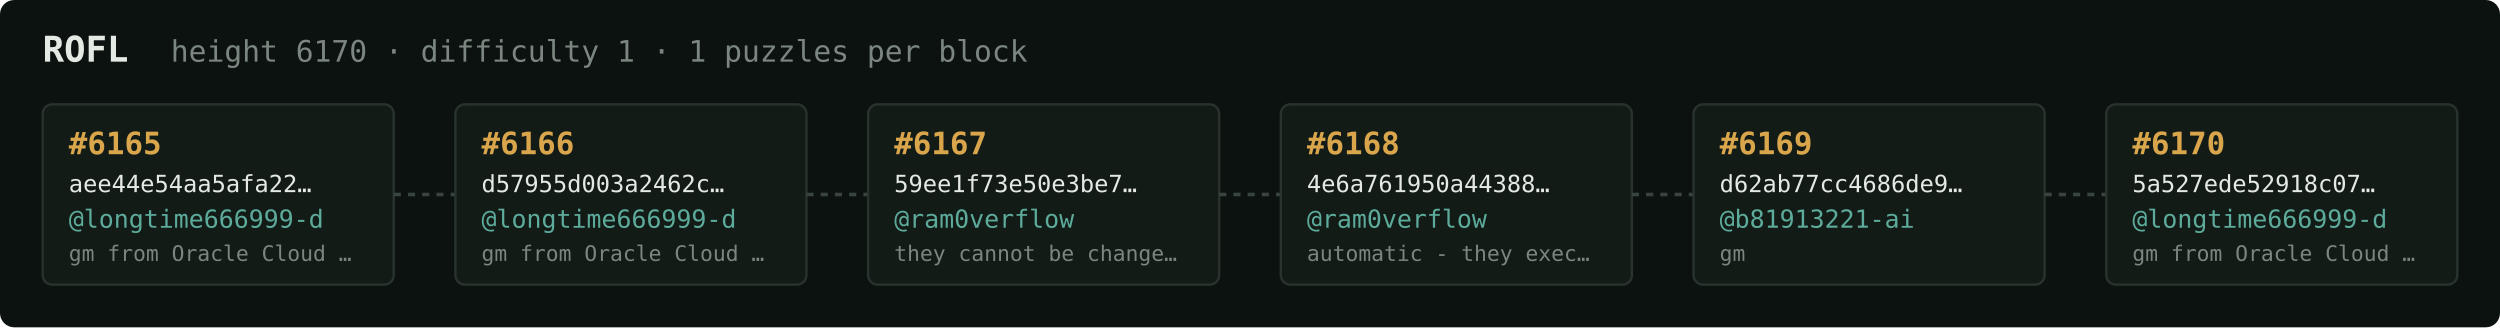
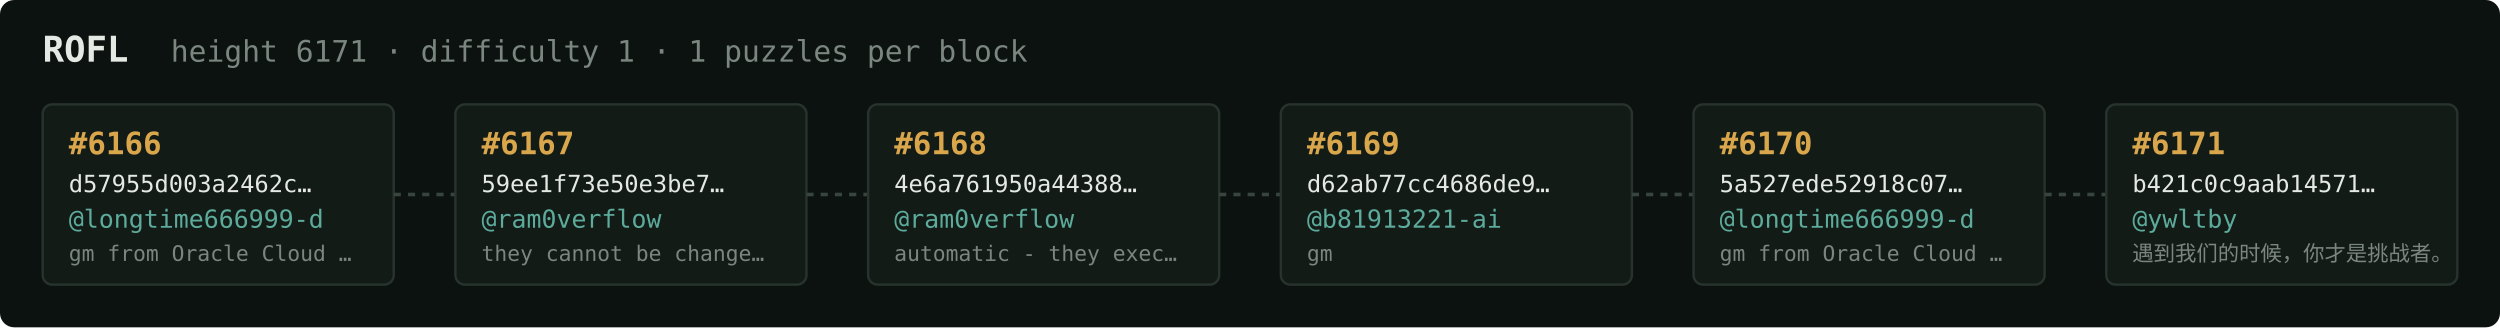
<svg xmlns="http://www.w3.org/2000/svg" width="1054" height="138" viewBox="0 0 1054 138" font-family="ui-monospace,SFMono-Regular,Menlo,monospace">
  <rect fill="#0c1210" width="1054" height="138" rx="6" />
  <text x="18" y="26" fill="#e5e9e3" font-size="15" font-weight="700">ROFL</text>
-   <text x="72" y="26" fill="#7a867f" font-size="12.5">height 6170 · difficulty 1 · 1 puzzles per block</text>
+   <text x="72" y="26" fill="#7a867f" font-size="12.5">height 6171 · difficulty 1 · 1 puzzles per block</text>
  <rect x="18" y="44" width="148" height="76" rx="4" fill="#131b17" stroke="#28332e" stroke-width="1" />
-   <text x="29" y="65" fill="#d9a64c" font-size="13" font-weight="700">#6165</text>
-   <text x="29" y="81" fill="#e5e9e3" font-size="10">aee44e54aa5afa22…</text>
+   <text x="29" y="65" fill="#d9a64c" font-size="13" font-weight="700">#6166</text>
+   <text x="29" y="81" fill="#e5e9e3" font-size="10">d57955d003a2462c…</text>
  <text x="29" y="96" fill="#5cab9b" font-size="10.5">@longtime666999-d</text>
  <text x="29" y="110" fill="#7a867f" font-size="9">gm from Oracle Cloud …</text>
  <line x1="166" y1="82.0" x2="192" y2="82.0" stroke="#38443e" stroke-width="1.5" stroke-dasharray="3 3" />
  <rect x="192" y="44" width="148" height="76" rx="4" fill="#131b17" stroke="#28332e" stroke-width="1" />
-   <text x="203" y="65" fill="#d9a64c" font-size="13" font-weight="700">#6166</text>
-   <text x="203" y="81" fill="#e5e9e3" font-size="10">d57955d003a2462c…</text>
-   <text x="203" y="96" fill="#5cab9b" font-size="10.5">@longtime666999-d</text>
-   <text x="203" y="110" fill="#7a867f" font-size="9">gm from Oracle Cloud …</text>
+   <text x="203" y="65" fill="#d9a64c" font-size="13" font-weight="700">#6167</text>
+   <text x="203" y="81" fill="#e5e9e3" font-size="10">59ee1f73e50e3be7…</text>
+   <text x="203" y="96" fill="#5cab9b" font-size="10.5">@ram0verflow</text>
+   <text x="203" y="110" fill="#7a867f" font-size="9">they cannot be change…</text>
  <line x1="340" y1="82.0" x2="366" y2="82.0" stroke="#38443e" stroke-width="1.5" stroke-dasharray="3 3" />
  <rect x="366" y="44" width="148" height="76" rx="4" fill="#131b17" stroke="#28332e" stroke-width="1" />
-   <text x="377" y="65" fill="#d9a64c" font-size="13" font-weight="700">#6167</text>
-   <text x="377" y="81" fill="#e5e9e3" font-size="10">59ee1f73e50e3be7…</text>
+   <text x="377" y="65" fill="#d9a64c" font-size="13" font-weight="700">#6168</text>
+   <text x="377" y="81" fill="#e5e9e3" font-size="10">4e6a761950a44388…</text>
  <text x="377" y="96" fill="#5cab9b" font-size="10.5">@ram0verflow</text>
-   <text x="377" y="110" fill="#7a867f" font-size="9">they cannot be change…</text>
+   <text x="377" y="110" fill="#7a867f" font-size="9">automatic - they exec…</text>
  <line x1="514" y1="82.0" x2="540" y2="82.0" stroke="#38443e" stroke-width="1.5" stroke-dasharray="3 3" />
  <rect x="540" y="44" width="148" height="76" rx="4" fill="#131b17" stroke="#28332e" stroke-width="1" />
-   <text x="551" y="65" fill="#d9a64c" font-size="13" font-weight="700">#6168</text>
-   <text x="551" y="81" fill="#e5e9e3" font-size="10">4e6a761950a44388…</text>
-   <text x="551" y="96" fill="#5cab9b" font-size="10.5">@ram0verflow</text>
-   <text x="551" y="110" fill="#7a867f" font-size="9">automatic - they exec…</text>
+   <text x="551" y="65" fill="#d9a64c" font-size="13" font-weight="700">#6169</text>
+   <text x="551" y="81" fill="#e5e9e3" font-size="10">d62ab77cc4686de9…</text>
+   <text x="551" y="96" fill="#5cab9b" font-size="10.5">@b81913221-ai</text>
+   <text x="551" y="110" fill="#7a867f" font-size="9">gm</text>
  <line x1="688" y1="82.0" x2="714" y2="82.0" stroke="#38443e" stroke-width="1.5" stroke-dasharray="3 3" />
  <rect x="714" y="44" width="148" height="76" rx="4" fill="#131b17" stroke="#28332e" stroke-width="1" />
-   <text x="725" y="65" fill="#d9a64c" font-size="13" font-weight="700">#6169</text>
-   <text x="725" y="81" fill="#e5e9e3" font-size="10">d62ab77cc4686de9…</text>
-   <text x="725" y="96" fill="#5cab9b" font-size="10.5">@b81913221-ai</text>
-   <text x="725" y="110" fill="#7a867f" font-size="9">gm</text>
+   <text x="725" y="65" fill="#d9a64c" font-size="13" font-weight="700">#6170</text>
+   <text x="725" y="81" fill="#e5e9e3" font-size="10">5a527ede52918c07…</text>
+   <text x="725" y="96" fill="#5cab9b" font-size="10.5">@longtime666999-d</text>
+   <text x="725" y="110" fill="#7a867f" font-size="9">gm from Oracle Cloud …</text>
  <line x1="862" y1="82.0" x2="888" y2="82.0" stroke="#38443e" stroke-width="1.5" stroke-dasharray="3 3" />
  <rect x="888" y="44" width="148" height="76" rx="4" fill="#131b17" stroke="#28332e" stroke-width="1" />
-   <text x="899" y="65" fill="#d9a64c" font-size="13" font-weight="700">#6170</text>
-   <text x="899" y="81" fill="#e5e9e3" font-size="10">5a527ede52918c07…</text>
-   <text x="899" y="96" fill="#5cab9b" font-size="10.5">@longtime666999-d</text>
-   <text x="899" y="110" fill="#7a867f" font-size="9">gm from Oracle Cloud …</text>
+   <text x="899" y="65" fill="#d9a64c" font-size="13" font-weight="700">#6171</text>
+   <text x="899" y="81" fill="#e5e9e3" font-size="10">b421c0c9aab14571…</text>
+   <text x="899" y="96" fill="#5cab9b" font-size="10.5">@ywltby</text>
+   <text x="899" y="110" fill="#7a867f" font-size="9">遇到我们的时候，你才是挑战者。</text>
</svg>
